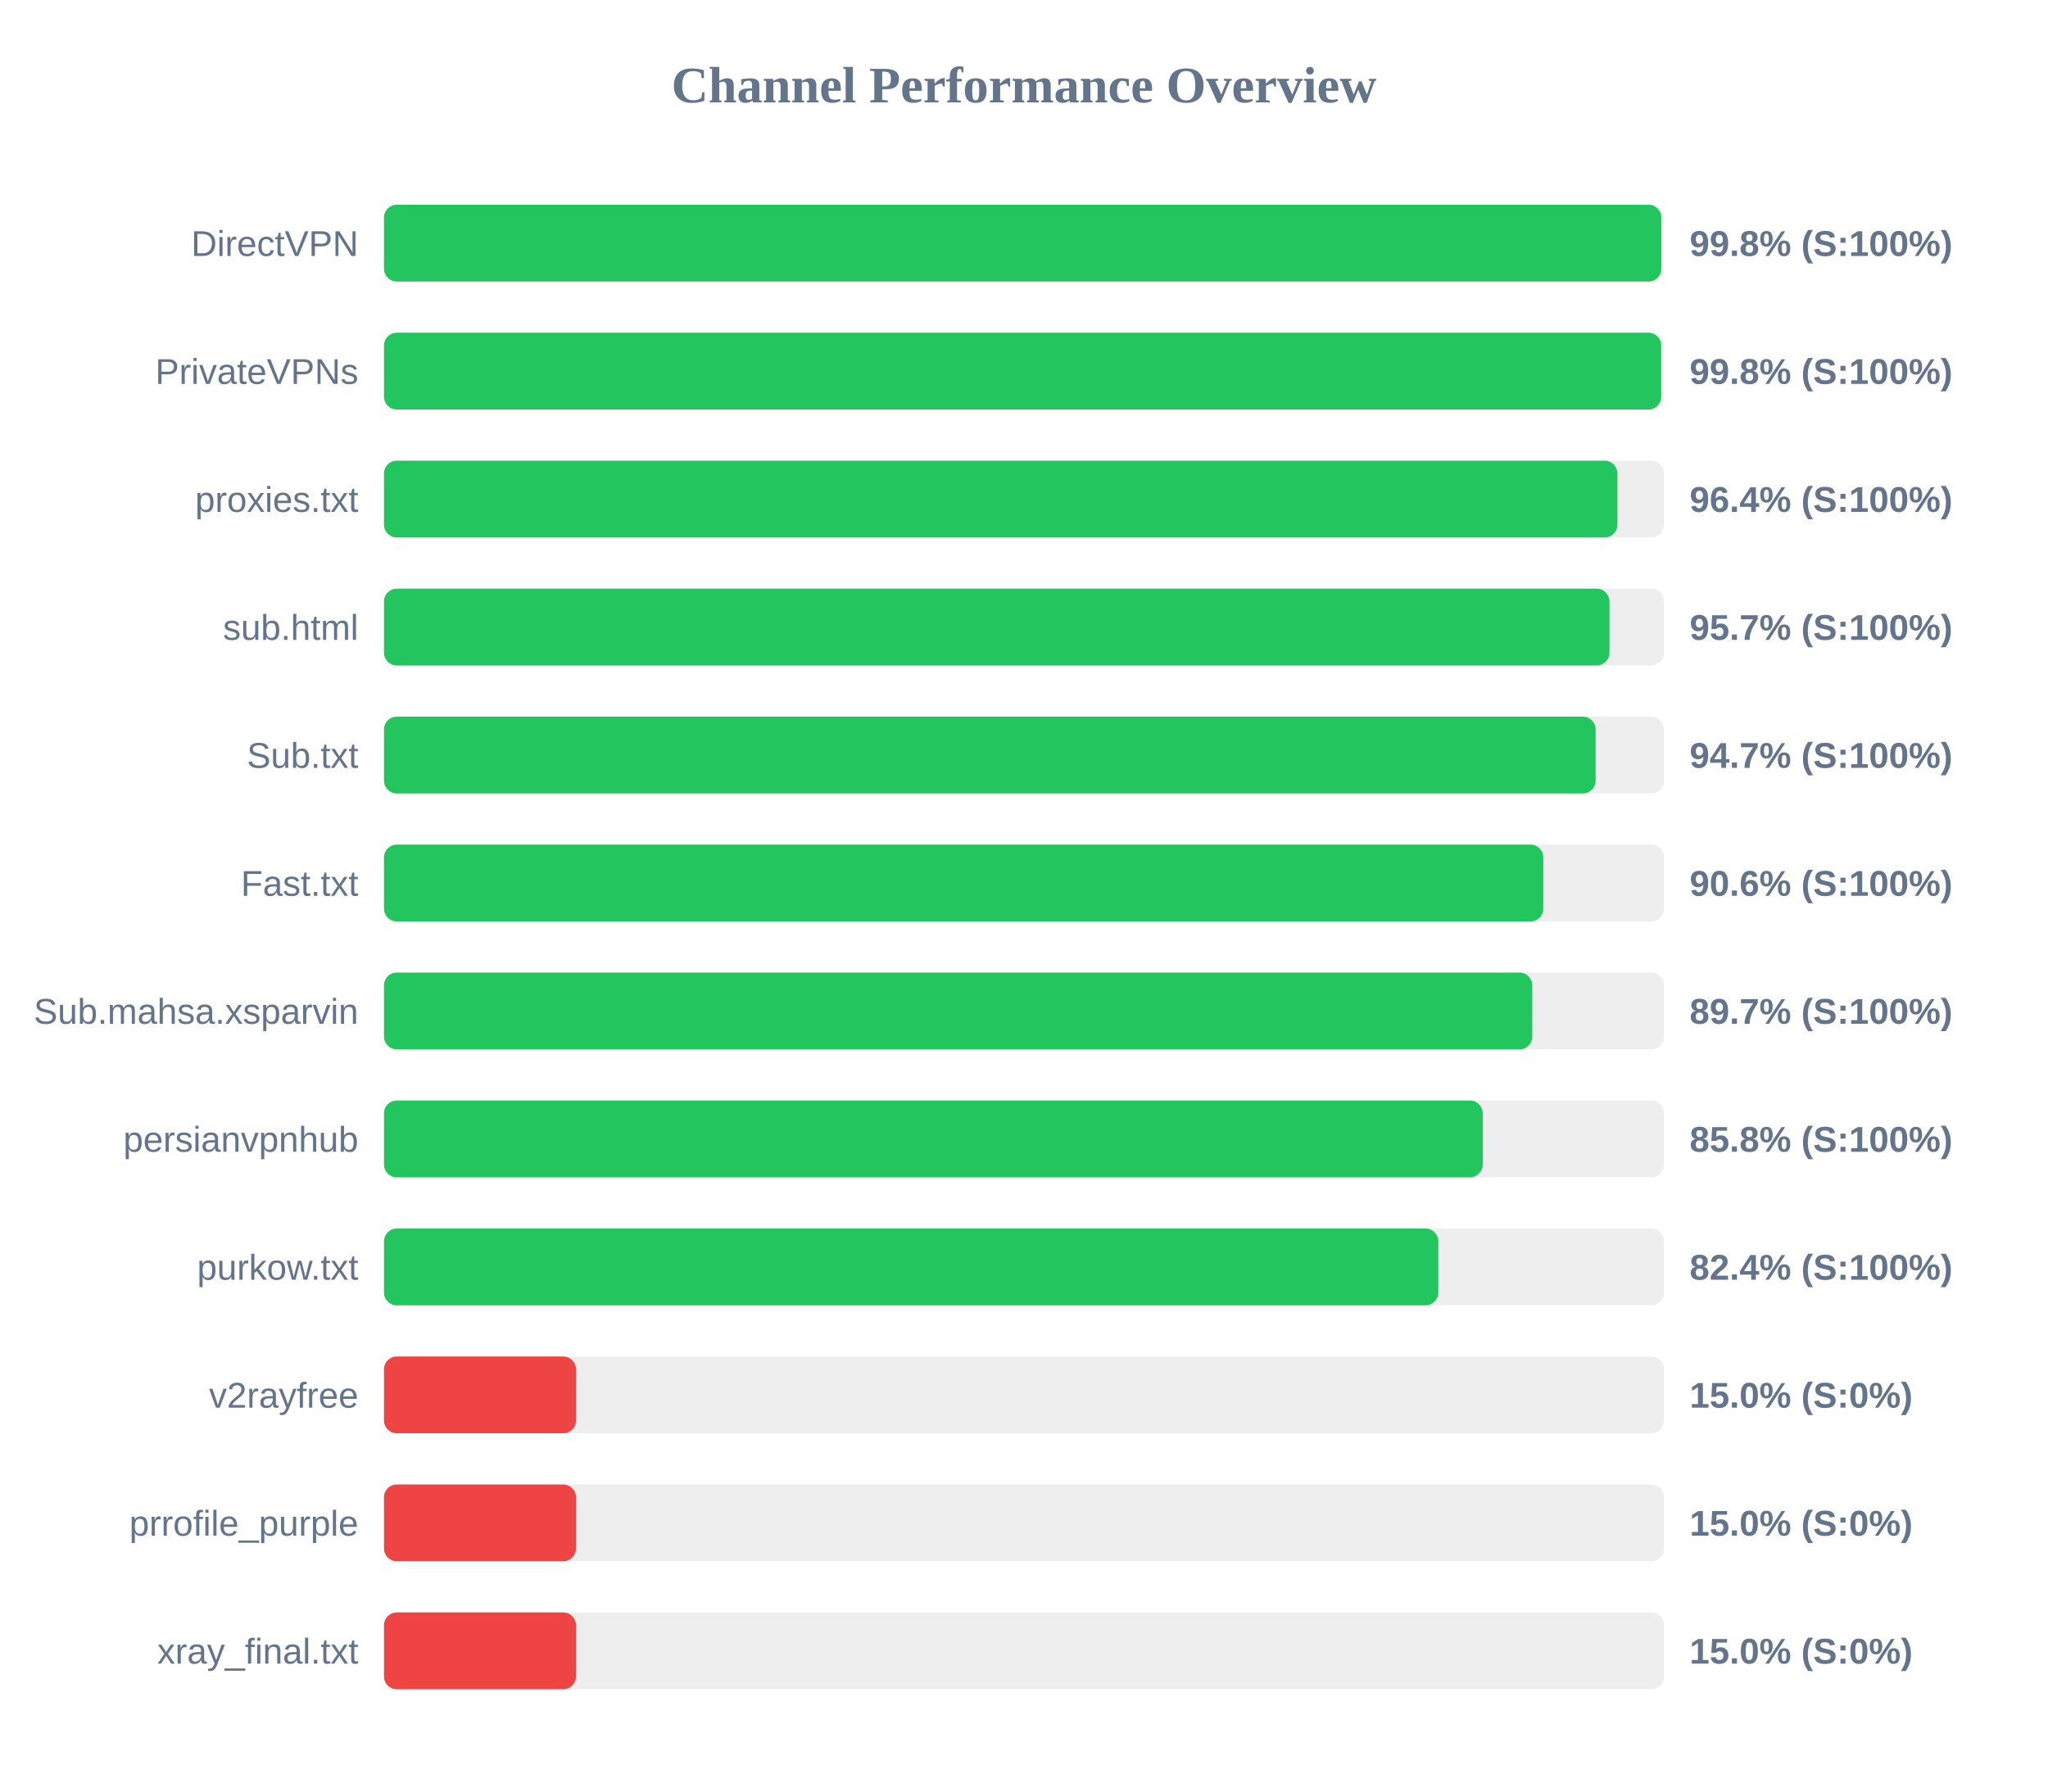
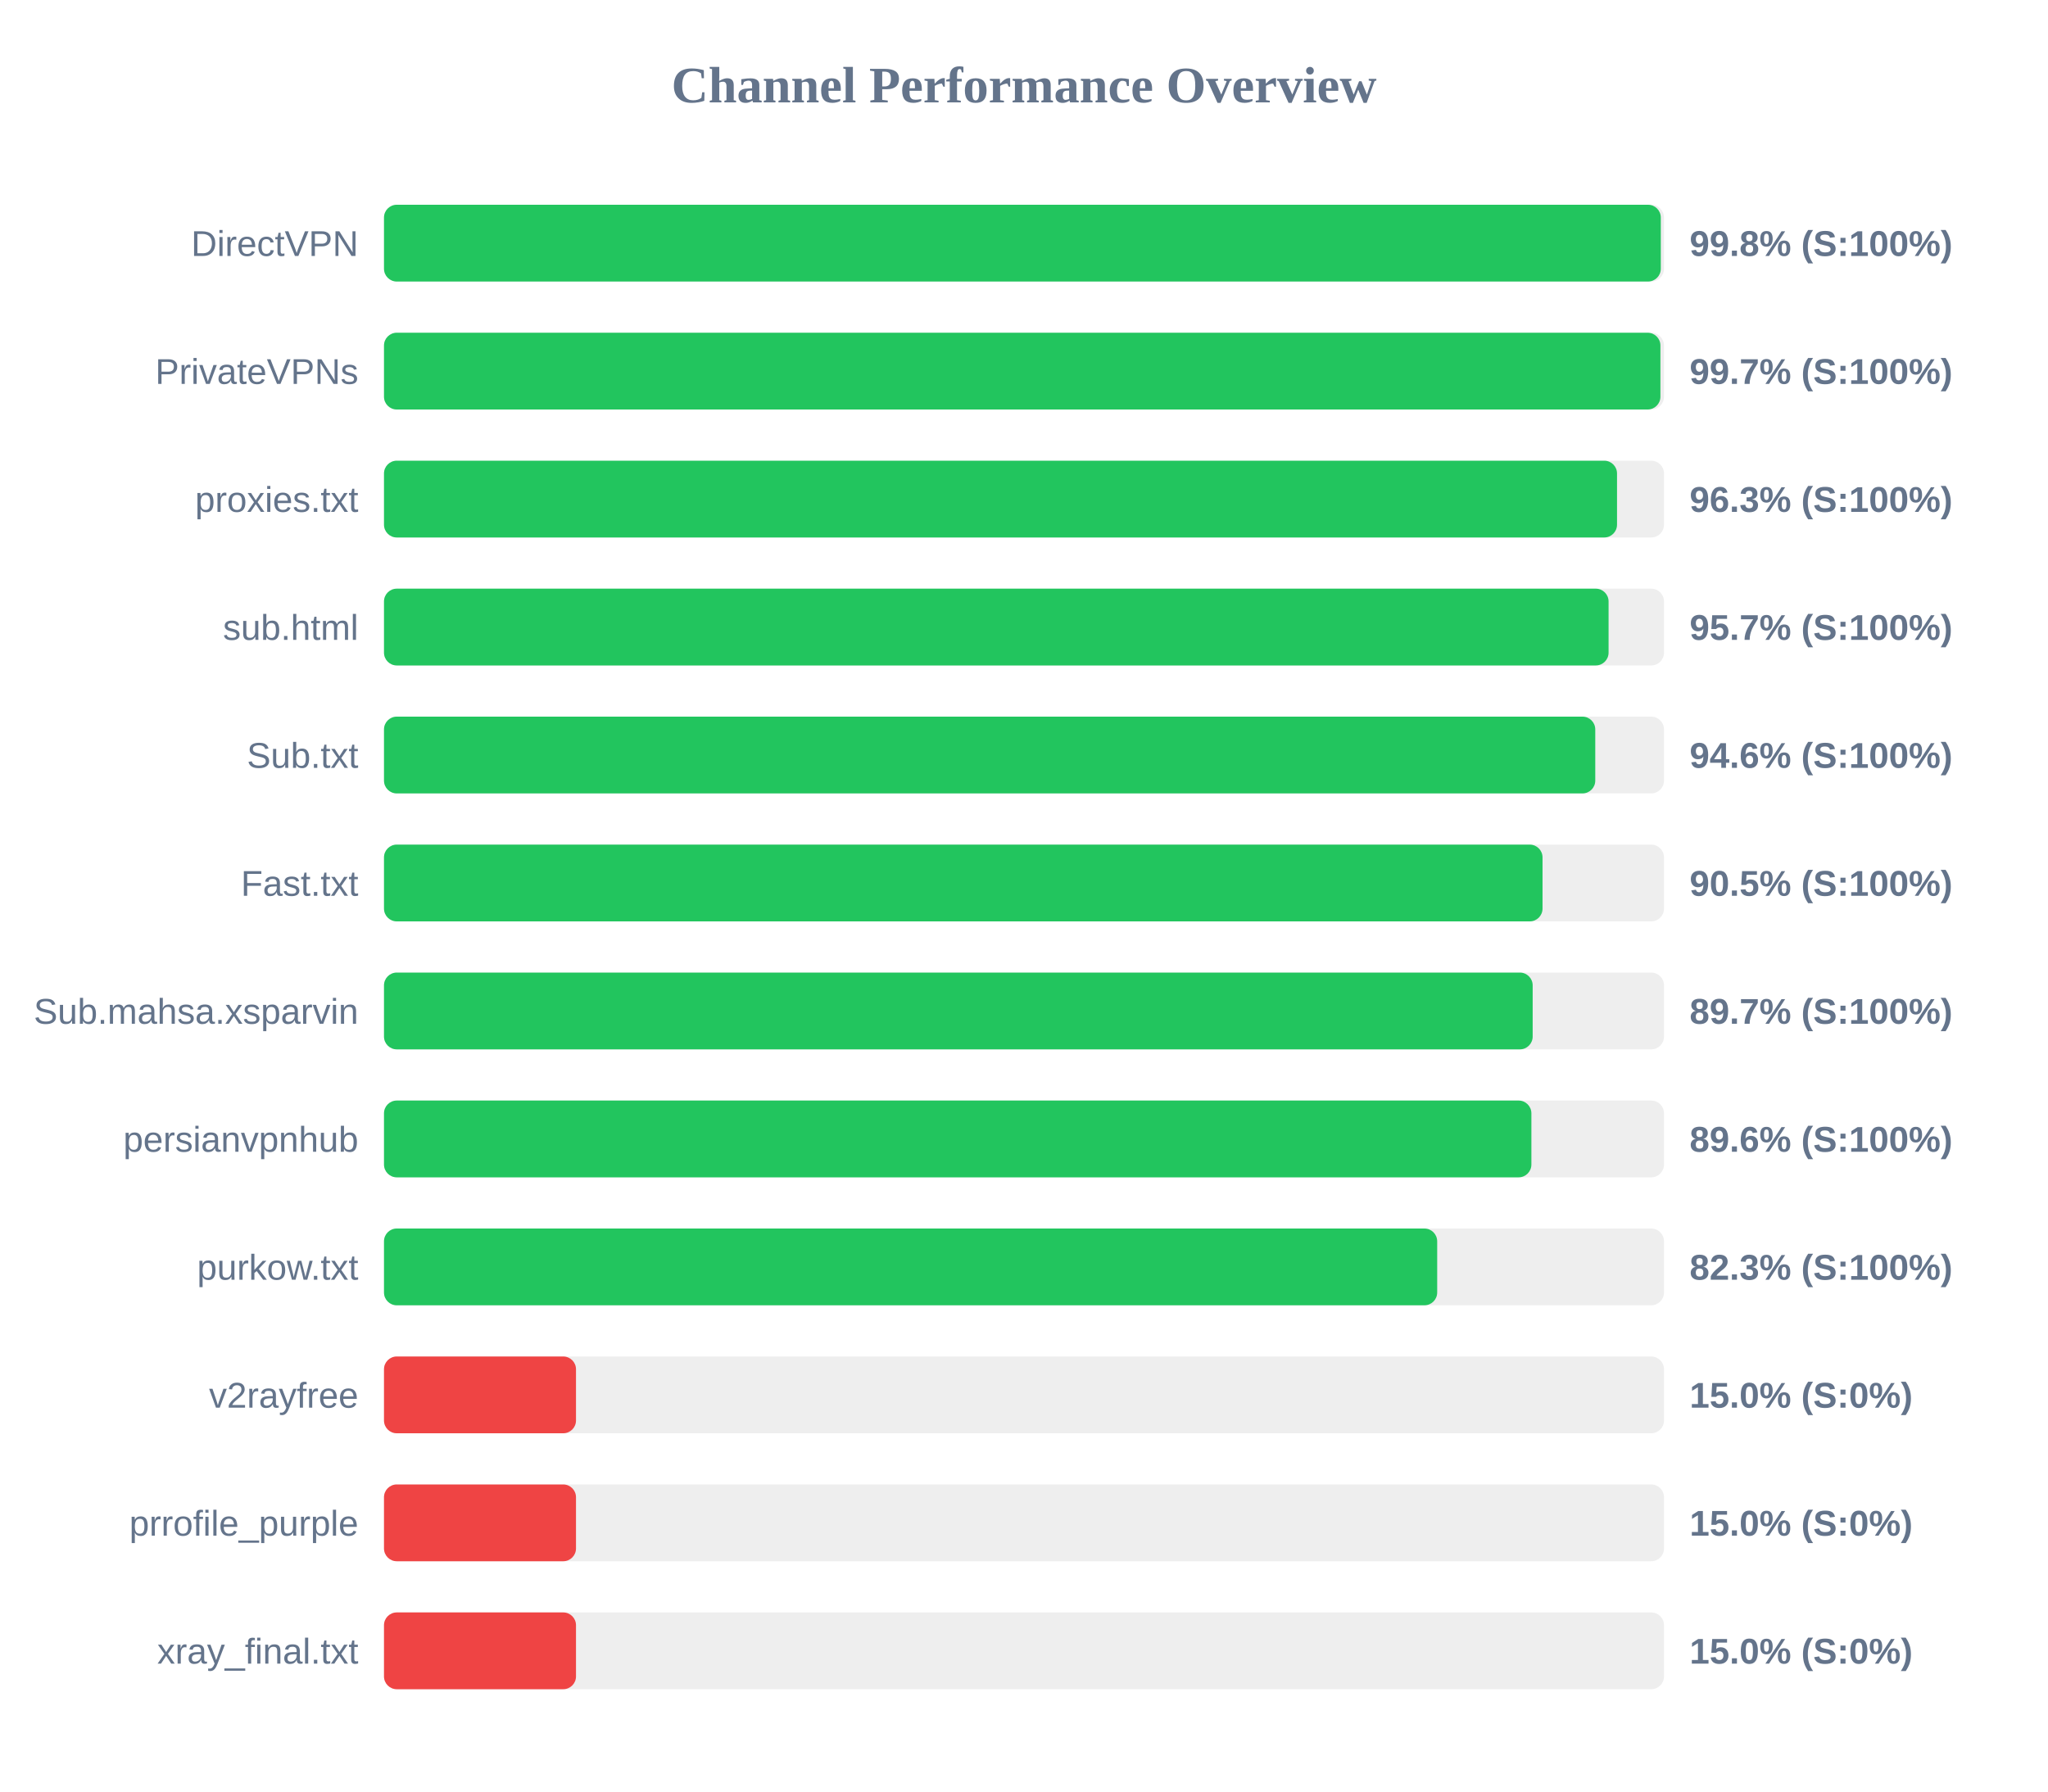
<svg xmlns="http://www.w3.org/2000/svg" width="800" height="700" version="1.1">
  <style>
        .row { font: 14px Arial; fill: #64748b; }
        .score { font: bold 14px Arial; fill: #64748b; }
    </style>
  <text x="400" y="40" text-anchor="middle" font-size="20px" font-weight="bold" fill="#64748b">Channel Performance Overview</text>
  <rect x="150" y="80" width="500" height="30" fill="#eee" rx="5" />
-   <rect x="150" y="80" width="498.95" height="30" fill="#22c55e" rx="5" />
+   <rect x="150" y="80" width="498.75" height="30" fill="#22c55e" rx="5" />
  <text x="140" y="100" text-anchor="end" class="row">DirectVPN</text>
  <text x="660" y="100" text-anchor="start" class="score">99.8% (S:100%)</text>
  <rect x="150" y="130" width="500" height="30" fill="#eee" rx="5" />
-   <rect x="150" y="130" width="498.9" height="30" fill="#22c55e" rx="5" />
+   <rect x="150" y="130" width="498.6" height="30" fill="#22c55e" rx="5" />
  <text x="140" y="150" text-anchor="end" class="row">PrivateVPNs</text>
-   <text x="660" y="150" text-anchor="start" class="score">99.8% (S:100%)</text>
+   <text x="660" y="150" text-anchor="start" class="score">99.7% (S:100%)</text>
  <rect x="150" y="180" width="500" height="30" fill="#eee" rx="5" />
-   <rect x="150" y="180" width="481.8" height="30" fill="#22c55e" rx="5" />
+   <rect x="150" y="180" width="481.65" height="30" fill="#22c55e" rx="5" />
  <text x="140" y="200" text-anchor="end" class="row">proxies.txt</text>
-   <text x="660" y="200" text-anchor="start" class="score">96.4% (S:100%)</text>
+   <text x="660" y="200" text-anchor="start" class="score">96.3% (S:100%)</text>
  <rect x="150" y="230" width="500" height="30" fill="#eee" rx="5" />
-   <rect x="150" y="230" width="478.7" height="30" fill="#22c55e" rx="5" />
+   <rect x="150" y="230" width="478.35" height="30" fill="#22c55e" rx="5" />
  <text x="140" y="250" text-anchor="end" class="row">sub.html</text>
  <text x="660" y="250" text-anchor="start" class="score">95.7% (S:100%)</text>
  <rect x="150" y="280" width="500" height="30" fill="#eee" rx="5" />
-   <rect x="150" y="280" width="473.3" height="30" fill="#22c55e" rx="5" />
+   <rect x="150" y="280" width="473.15" height="30" fill="#22c55e" rx="5" />
  <text x="140" y="300" text-anchor="end" class="row">Sub.txt</text>
-   <text x="660" y="300" text-anchor="start" class="score">94.7% (S:100%)</text>
+   <text x="660" y="300" text-anchor="start" class="score">94.6% (S:100%)</text>
  <rect x="150" y="330" width="500" height="30" fill="#eee" rx="5" />
-   <rect x="150" y="330" width="452.85" height="30" fill="#22c55e" rx="5" />
+   <rect x="150" y="330" width="452.55" height="30" fill="#22c55e" rx="5" />
  <text x="140" y="350" text-anchor="end" class="row">Fast.txt</text>
-   <text x="660" y="350" text-anchor="start" class="score">90.6% (S:100%)</text>
+   <text x="660" y="350" text-anchor="start" class="score">90.5% (S:100%)</text>
  <rect x="150" y="380" width="500" height="30" fill="#eee" rx="5" />
-   <rect x="150" y="380" width="448.55" height="30" fill="#22c55e" rx="5" />
+   <rect x="150" y="380" width="448.7" height="30" fill="#22c55e" rx="5" />
  <text x="140" y="400" text-anchor="end" class="row">Sub.mahsa.xsparvin</text>
  <text x="660" y="400" text-anchor="start" class="score">89.7% (S:100%)</text>
  <rect x="150" y="430" width="500" height="30" fill="#eee" rx="5" />
-   <rect x="150" y="430" width="429.2" height="30" fill="#22c55e" rx="5" />
+   <rect x="150" y="430" width="448.2" height="30" fill="#22c55e" rx="5" />
  <text x="140" y="450" text-anchor="end" class="row">persianvpnhub</text>
-   <text x="660" y="450" text-anchor="start" class="score">85.8% (S:100%)</text>
+   <text x="660" y="450" text-anchor="start" class="score">89.6% (S:100%)</text>
  <rect x="150" y="480" width="500" height="30" fill="#eee" rx="5" />
-   <rect x="150" y="480" width="411.85" height="30" fill="#22c55e" rx="5" />
+   <rect x="150" y="480" width="411.4" height="30" fill="#22c55e" rx="5" />
  <text x="140" y="500" text-anchor="end" class="row">purkow.txt</text>
-   <text x="660" y="500" text-anchor="start" class="score">82.4% (S:100%)</text>
+   <text x="660" y="500" text-anchor="start" class="score">82.3% (S:100%)</text>
  <rect x="150" y="530" width="500" height="30" fill="#eee" rx="5" />
  <rect x="150" y="530" width="75.0" height="30" fill="#ef4444" rx="5" />
  <text x="140" y="550" text-anchor="end" class="row">v2rayfree</text>
  <text x="660" y="550" text-anchor="start" class="score">15.0% (S:0%)</text>
  <rect x="150" y="580" width="500" height="30" fill="#eee" rx="5" />
  <rect x="150" y="580" width="75.0" height="30" fill="#ef4444" rx="5" />
  <text x="140" y="600" text-anchor="end" class="row">prrofile_purple</text>
  <text x="660" y="600" text-anchor="start" class="score">15.0% (S:0%)</text>
  <rect x="150" y="630" width="500" height="30" fill="#eee" rx="5" />
  <rect x="150" y="630" width="75.0" height="30" fill="#ef4444" rx="5" />
  <text x="140" y="650" text-anchor="end" class="row">xray_final.txt</text>
  <text x="660" y="650" text-anchor="start" class="score">15.0% (S:0%)</text>
</svg>
